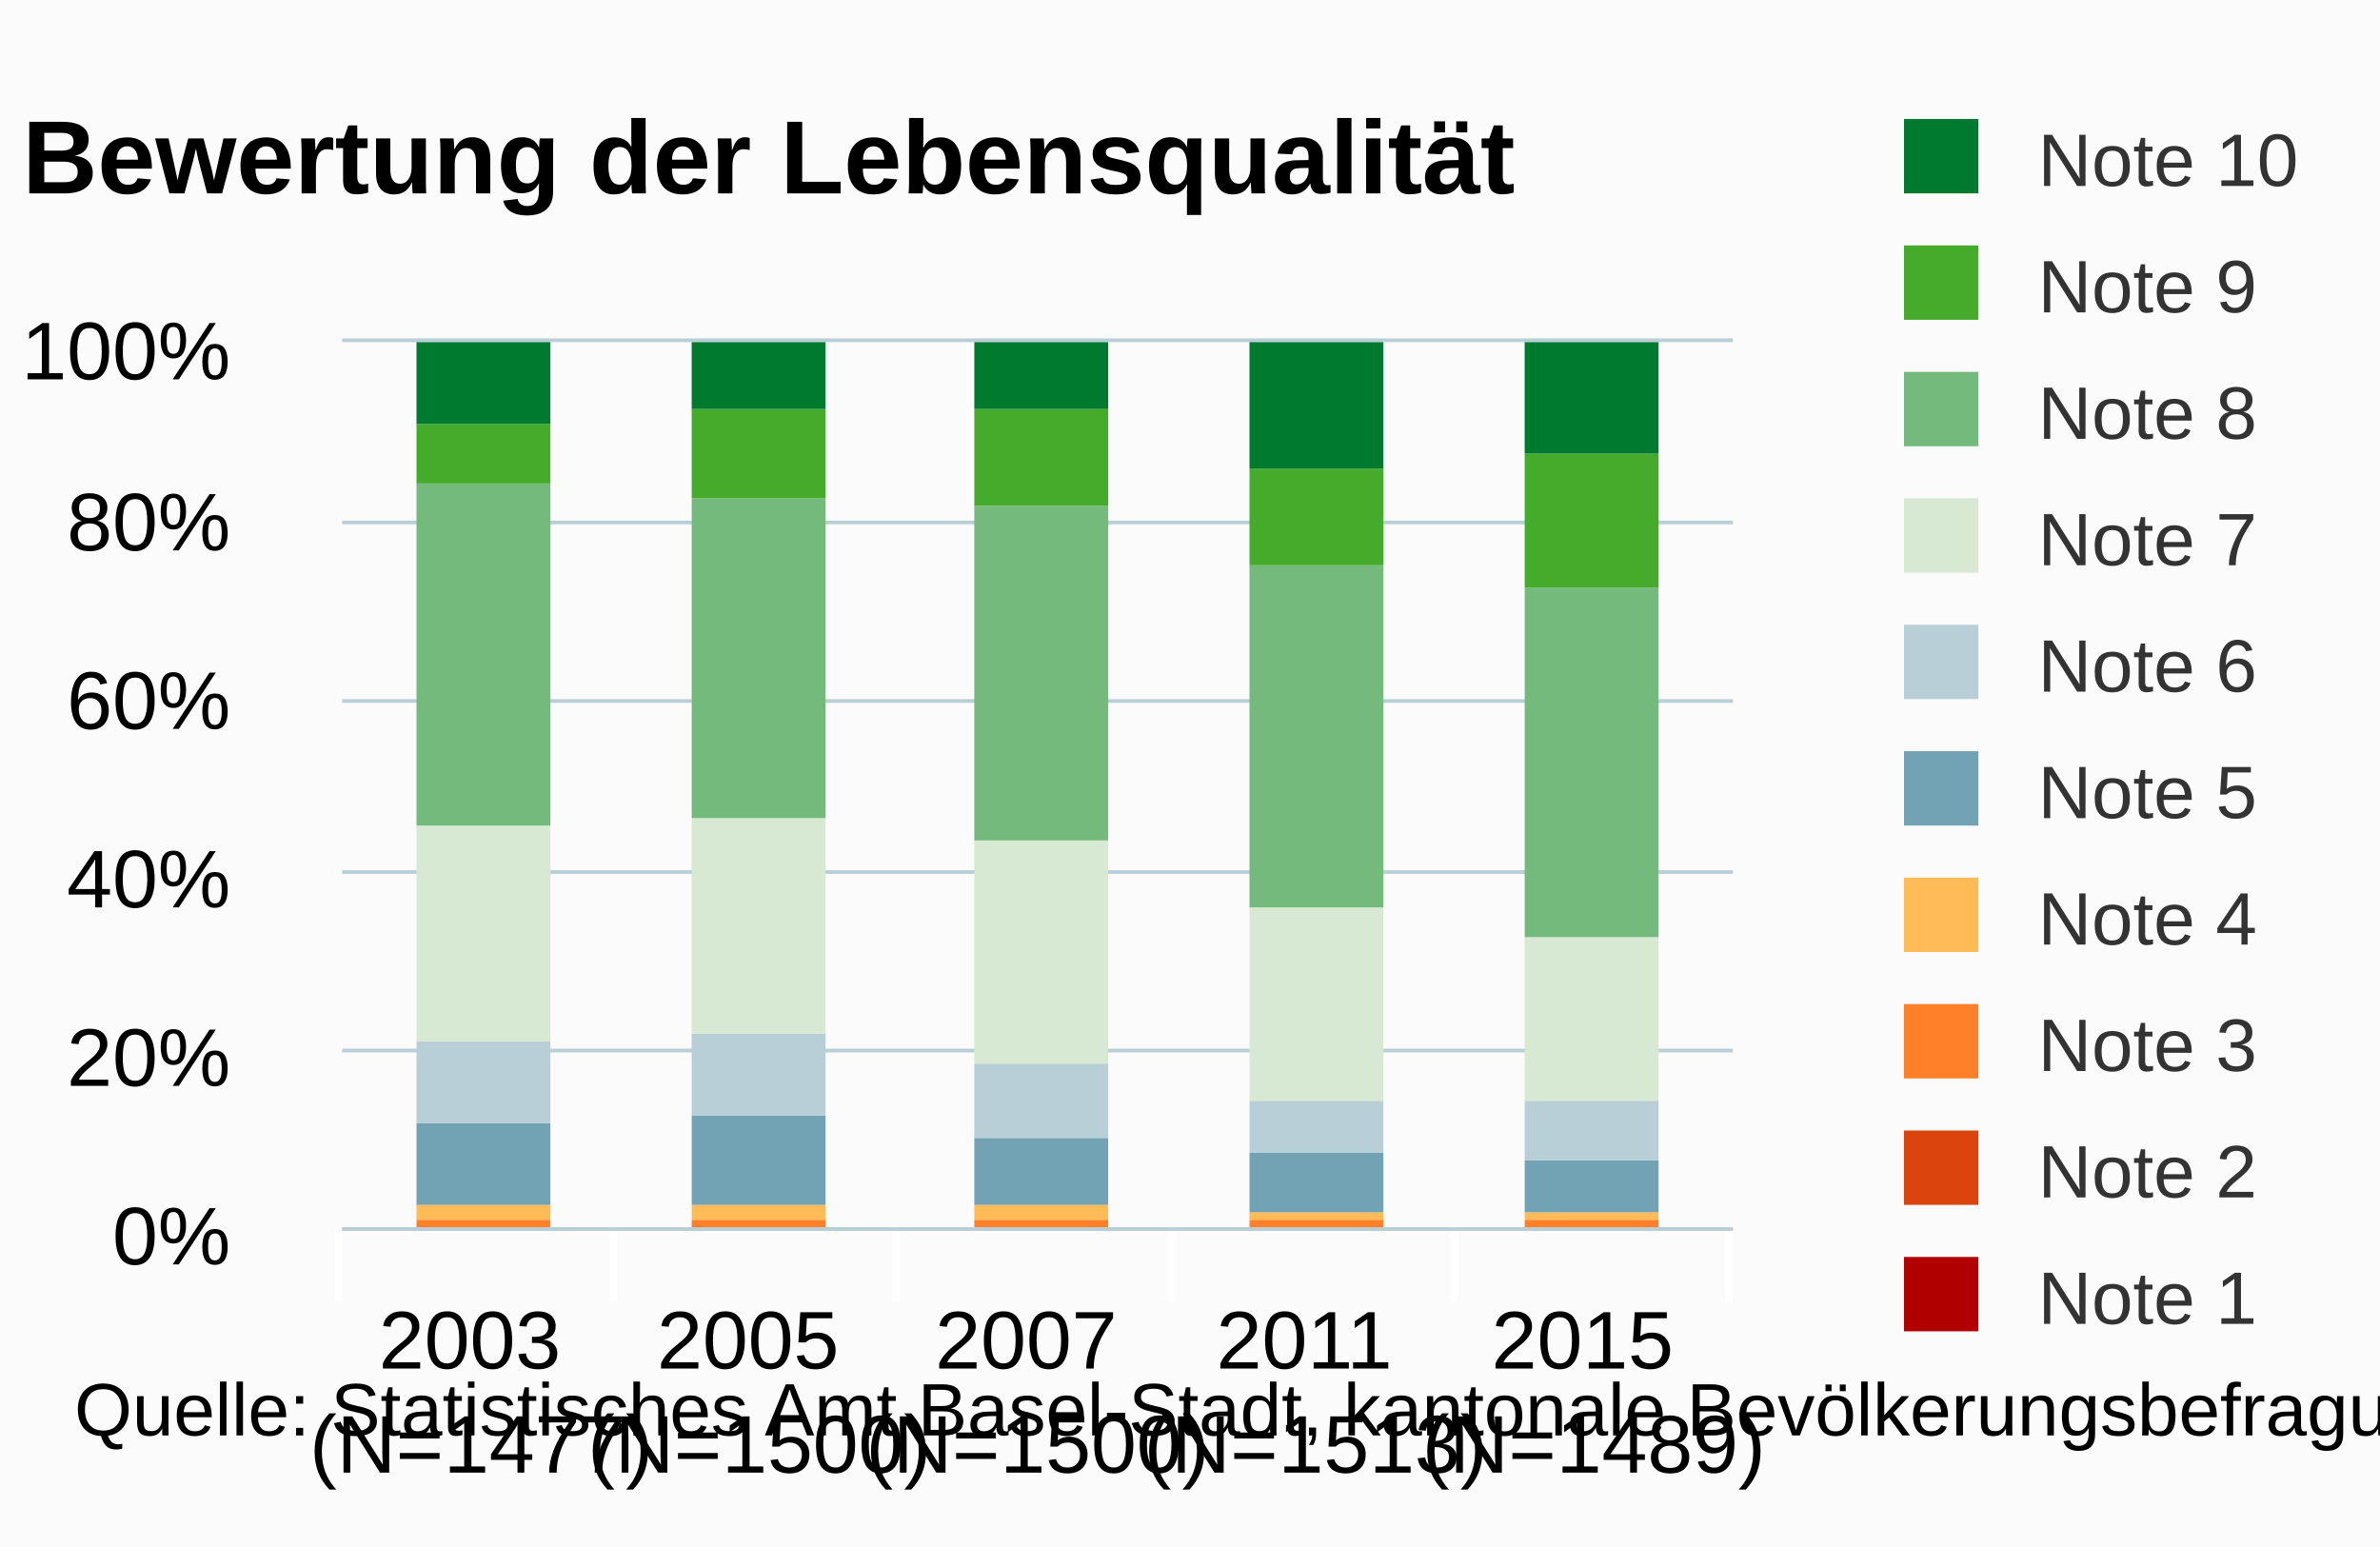
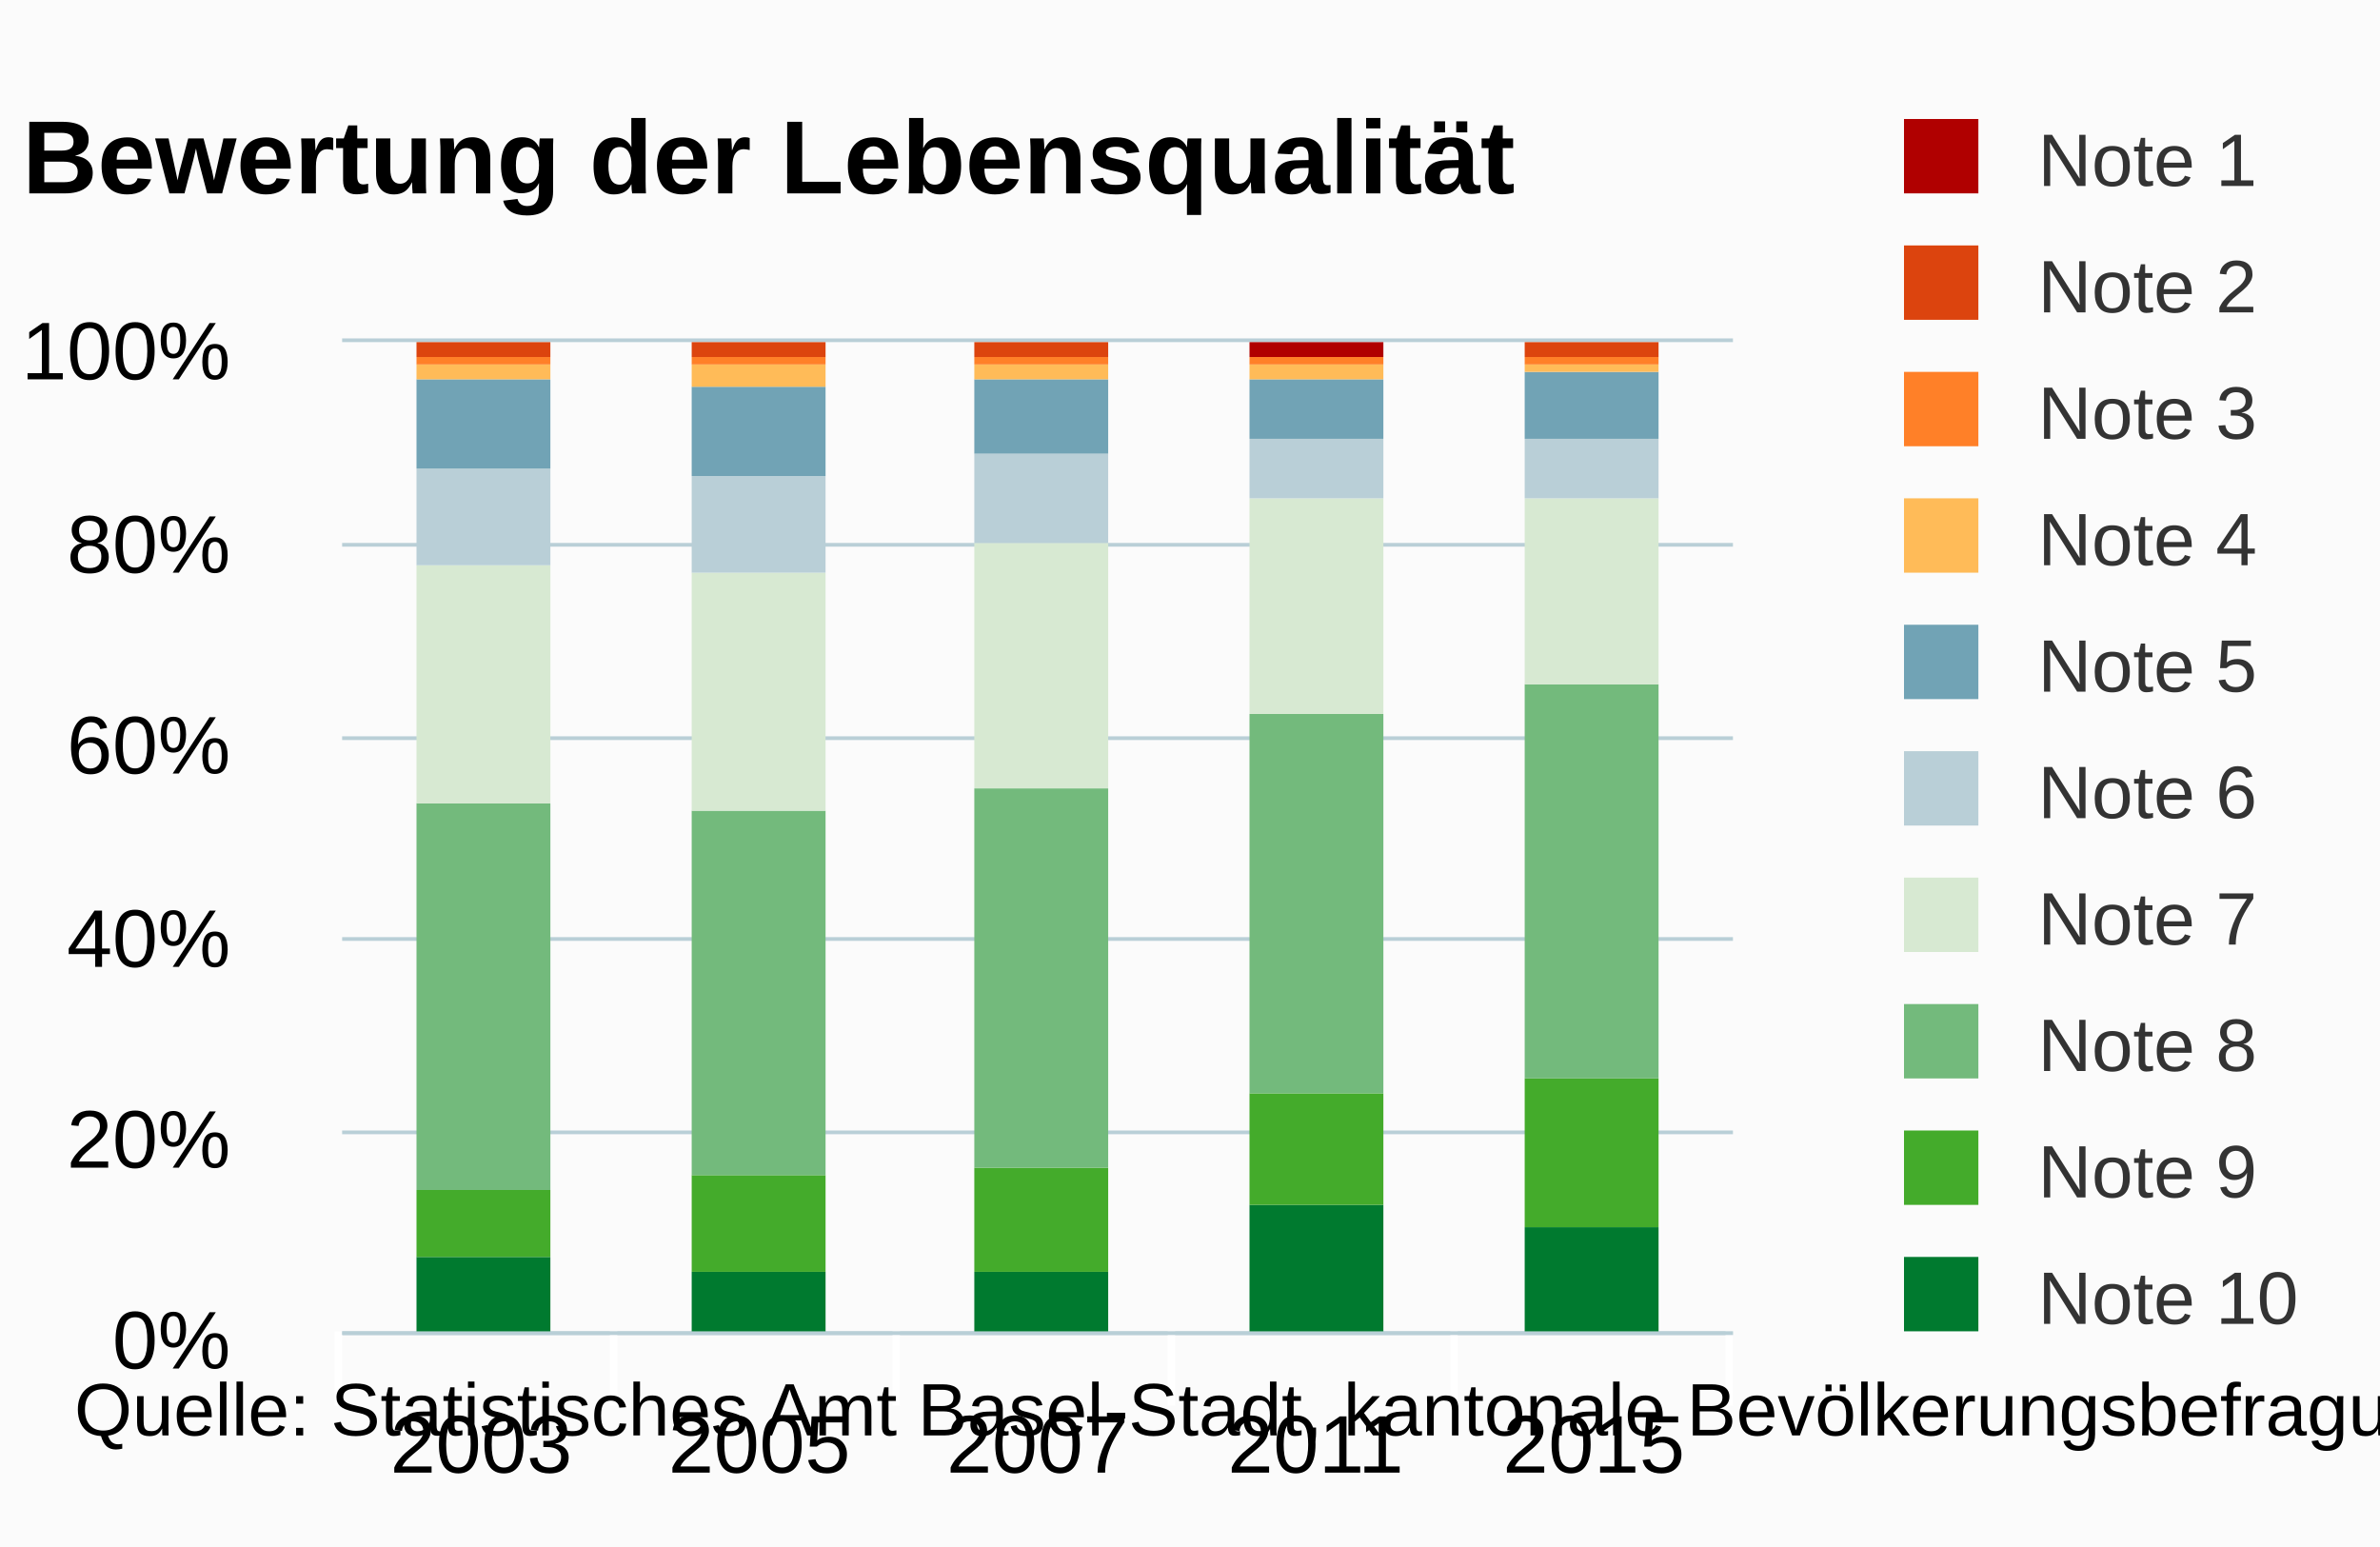
<svg xmlns="http://www.w3.org/2000/svg" version="1.1" class="highcharts-root" style="font-family:arial;font-size:12px;" viewBox="0 0 320 208">
  <defs>
    <clipPath>
-       <rect x="0" y="0" width="187" height="119" fill="none" />
+       <rect x="0" y="0" width="187" height="133" fill="none" />
    </clipPath>
    <clipPath id="a">
-       <rect x="0" y="0" width="187" height="119" fill="none" />
+       <rect x="0" y="0" width="187" height="133" fill="none" />
    </clipPath>
  </defs>
  <rect fill="#fbfbfb" class="highcharts-background" x="0" y="0" width="320" height="208" rx="0" ry="0" />
-   <rect fill="none" class="highcharts-plot-background" x="46" y="46" width="187" height="119" />
+   <rect fill="none" class="highcharts-plot-background" x="46" y="46" width="187" height="133" />
  <g class="highcharts-pane-group" />
  <g class="highcharts-grid highcharts-xaxis-grid ">
-     <path fill="none" class="highcharts-grid-line" d="M 82.5 46 L 82.5 165" opacity="1" />
-     <path fill="none" class="highcharts-grid-line" d="M 120.5 46 L 120.5 165" opacity="1" />
-     <path fill="none" class="highcharts-grid-line" d="M 157.5 46 L 157.5 165" opacity="1" />
-     <path fill="none" class="highcharts-grid-line" d="M 195.5 46 L 195.5 165" opacity="1" />
-     <path fill="none" class="highcharts-grid-line" d="M 232.5 46 L 232.5 165" opacity="1" />
-     <path fill="none" class="highcharts-grid-line" d="M 45.5 46 L 45.5 165" opacity="1" />
+     <path fill="none" class="highcharts-grid-line" d="M 82.5 46 L 82.5 179" opacity="1" />
+     <path fill="none" class="highcharts-grid-line" d="M 120.5 46 L 120.5 179" opacity="1" />
+     <path fill="none" class="highcharts-grid-line" d="M 157.5 46 L 157.5 179" opacity="1" />
+     <path fill="none" class="highcharts-grid-line" d="M 195.5 46 L 195.5 179" opacity="1" />
+     <path fill="none" class="highcharts-grid-line" d="M 232.5 46 L 232.5 179" opacity="1" />
+     <path fill="none" class="highcharts-grid-line" d="M 45.5 46 L 45.5 179" opacity="1" />
  </g>
  <g class="highcharts-grid highcharts-yaxis-grid ">
-     <path fill="none" stroke="#B9CFD7" stroke-width="0.5" class="highcharts-grid-line" d="M 46 165.25 L 233 165.25" opacity="1" />
-     <path fill="none" stroke="#B9CFD7" stroke-width="0.5" class="highcharts-grid-line" d="M 46 141.25 L 233 141.25" opacity="1" />
-     <path fill="none" stroke="#B9CFD7" stroke-width="0.5" class="highcharts-grid-line" d="M 46 117.25 L 233 117.25" opacity="1" />
-     <path fill="none" stroke="#B9CFD7" stroke-width="0.5" class="highcharts-grid-line" d="M 46 94.25 L 233 94.25" opacity="1" />
-     <path fill="none" stroke="#B9CFD7" stroke-width="0.5" class="highcharts-grid-line" d="M 46 70.25 L 233 70.25" opacity="1" />
+     <path fill="none" stroke="#B9CFD7" stroke-width="0.5" class="highcharts-grid-line" d="M 46 179.25 L 233 179.25" opacity="1" />
+     <path fill="none" stroke="#B9CFD7" stroke-width="0.5" class="highcharts-grid-line" d="M 46 152.25 L 233 152.25" opacity="1" />
+     <path fill="none" stroke="#B9CFD7" stroke-width="0.5" class="highcharts-grid-line" d="M 46 126.25 L 233 126.25" opacity="1" />
+     <path fill="none" stroke="#B9CFD7" stroke-width="0.5" class="highcharts-grid-line" d="M 46 99.25 L 233 99.25" opacity="1" />
+     <path fill="none" stroke="#B9CFD7" stroke-width="0.5" class="highcharts-grid-line" d="M 46 73.25 L 233 73.25" opacity="1" />
    <path fill="none" stroke="#B9CFD7" stroke-width="0.5" class="highcharts-grid-line" d="M 46 45.75 L 233 45.75" opacity="1" />
  </g>
-   <rect fill="none" class="highcharts-plot-border" x="46" y="46" width="187" height="119" />
+   <rect fill="none" class="highcharts-plot-border" x="46" y="46" width="187" height="133" />
  <g class="highcharts-axis highcharts-xaxis ">
-     <path fill="none" class="highcharts-tick" stroke="#FFFFFF" stroke-width="1" d="M 82.5 165 L 82.5 175" opacity="1" />
-     <path fill="none" class="highcharts-tick" stroke="#FFFFFF" stroke-width="1" d="M 120.5 165 L 120.5 175" opacity="1" />
-     <path fill="none" class="highcharts-tick" stroke="#FFFFFF" stroke-width="1" d="M 157.5 165 L 157.5 175" opacity="1" />
-     <path fill="none" class="highcharts-tick" stroke="#FFFFFF" stroke-width="1" d="M 195.5 165 L 195.5 175" opacity="1" />
-     <path fill="none" class="highcharts-tick" stroke="#FFFFFF" stroke-width="1" d="M 232.5 165 L 232.5 175" opacity="1" />
-     <path fill="none" class="highcharts-tick" stroke="#FFFFFF" stroke-width="1" d="M 45.5 165 L 45.5 175" opacity="1" />
-     <path fill="none" class="highcharts-axis-line" stroke="#B9CFD7" stroke-width="0.5" d="M 46 165.25 L 233 165.25" />
+     <path fill="none" class="highcharts-tick" stroke="#FFFFFF" stroke-width="1" d="M 82.5 179 L 82.5 189" opacity="1" />
+     <path fill="none" class="highcharts-tick" stroke="#FFFFFF" stroke-width="1" d="M 120.5 179 L 120.5 189" opacity="1" />
+     <path fill="none" class="highcharts-tick" stroke="#FFFFFF" stroke-width="1" d="M 157.5 179 L 157.5 189" opacity="1" />
+     <path fill="none" class="highcharts-tick" stroke="#FFFFFF" stroke-width="1" d="M 195.5 179 L 195.5 189" opacity="1" />
+     <path fill="none" class="highcharts-tick" stroke="#FFFFFF" stroke-width="1" d="M 232.5 179 L 232.5 189" opacity="1" />
+     <path fill="none" class="highcharts-tick" stroke="#FFFFFF" stroke-width="1" d="M 45.5 179 L 45.5 189" opacity="1" />
+     <path fill="none" class="highcharts-axis-line" stroke="#B9CFD7" stroke-width="0.5" d="M 46 179.25 L 233 179.25" />
  </g>
  <g class="highcharts-axis highcharts-yaxis ">
-     <path fill="none" class="highcharts-axis-line" d="M 46 46 L 46 165" />
+     <path fill="none" class="highcharts-axis-line" d="M 46 46 L 46 179" />
  </g>
  <g class="highcharts-series-group">
    <g class="highcharts-series highcharts-series-0 highcharts-column-series highcharts-color-undefined " transform="translate(46,46) scale(1 1)" clip-path="url(#a)">
-       <rect x="10" y="120" width="18" height="0" fill="#b00000" class="highcharts-point" />
-       <rect x="47" y="120" width="18" height="0" fill="#b00000" class="highcharts-point" />
-       <rect x="85" y="120" width="18" height="0" fill="#b00000" class="highcharts-point" />
-       <rect x="122" y="119" width="18" height="1" fill="#b00000" class="highcharts-point" />
-       <rect x="159" y="120" width="18" height="0" fill="#b00000" class="highcharts-point" />
+       <rect x="10" y="123" width="18" height="11" fill="#007a2f" class="highcharts-point" />
+       <rect x="47" y="125" width="18" height="9" fill="#007a2f" class="highcharts-point" />
+       <rect x="85" y="125" width="18" height="9" fill="#007a2f" class="highcharts-point" />
+       <rect x="122" y="116" width="18" height="18" fill="#007a2f" class="highcharts-point" />
+       <rect x="159" y="119" width="18" height="15" fill="#007a2f" class="highcharts-point" />
    </g>
    <g class="highcharts-markers highcharts-series-0 highcharts-column-series highcharts-color-undefined " transform="translate(46,46) scale(1 1)" clip-path="none" />
    <g class="highcharts-series highcharts-series-1 highcharts-column-series highcharts-color-undefined " transform="translate(46,46) scale(1 1)" clip-path="url(#a)">
-       <rect x="10" y="119" width="18" height="1" fill="#dc440e" class="highcharts-point" />
-       <rect x="47" y="119" width="18" height="1" fill="#dc440e" class="highcharts-point" />
-       <rect x="85" y="119" width="18" height="1" fill="#dc440e" class="highcharts-point" />
-       <rect x="122" y="119" width="18" height="0" fill="#dc440e" class="highcharts-point" />
-       <rect x="159" y="120" width="18" height="0" fill="#dc440e" class="highcharts-point" />
+       <rect x="10" y="114" width="18" height="9" fill="#44ab2b" class="highcharts-point" />
+       <rect x="47" y="112" width="18" height="13" fill="#44ab2b" class="highcharts-point" />
+       <rect x="85" y="111" width="18" height="14" fill="#44ab2b" class="highcharts-point" />
+       <rect x="122" y="101" width="18" height="15" fill="#44ab2b" class="highcharts-point" />
+       <rect x="159" y="99" width="18" height="20" fill="#44ab2b" class="highcharts-point" />
    </g>
    <g class="highcharts-markers highcharts-series-1 highcharts-column-series highcharts-color-undefined " transform="translate(46,46) scale(1 1)" clip-path="none" />
    <g class="highcharts-series highcharts-series-2 highcharts-column-series highcharts-color-undefined " transform="translate(46,46) scale(1 1)" clip-path="url(#a)">
-       <rect x="10" y="118" width="18" height="1" fill="#ff8028" class="highcharts-point" />
-       <rect x="47" y="118" width="18" height="1" fill="#ff8028" class="highcharts-point" />
-       <rect x="85" y="118" width="18" height="1" fill="#ff8028" class="highcharts-point" />
-       <rect x="122" y="118" width="18" height="1" fill="#ff8028" class="highcharts-point" />
-       <rect x="159" y="118" width="18" height="2" fill="#ff8028" class="highcharts-point" />
+       <rect x="10" y="62" width="18" height="52" fill="#73ba7c" class="highcharts-point" />
+       <rect x="47" y="63" width="18" height="49" fill="#73ba7c" class="highcharts-point" />
+       <rect x="85" y="60" width="18" height="51" fill="#73ba7c" class="highcharts-point" />
+       <rect x="122" y="50" width="18" height="51" fill="#73ba7c" class="highcharts-point" />
+       <rect x="159" y="46" width="18" height="53" fill="#73ba7c" class="highcharts-point" />
    </g>
    <g class="highcharts-markers highcharts-series-2 highcharts-column-series highcharts-color-undefined " transform="translate(46,46) scale(1 1)" clip-path="none" />
    <g class="highcharts-series highcharts-series-3 highcharts-column-series highcharts-color-undefined " transform="translate(46,46) scale(1 1)" clip-path="url(#a)">
-       <rect x="10" y="116" width="18" height="2" fill="#ffbb58" class="highcharts-point" />
-       <rect x="47" y="116" width="18" height="2" fill="#ffbb58" class="highcharts-point" />
-       <rect x="85" y="116" width="18" height="2" fill="#ffbb58" class="highcharts-point" />
-       <rect x="122" y="117" width="18" height="1" fill="#ffbb58" class="highcharts-point" />
-       <rect x="159" y="117" width="18" height="1" fill="#ffbb58" class="highcharts-point" />
+       <rect x="10" y="30" width="18" height="32" fill="#d7e9d2" class="highcharts-point" />
+       <rect x="47" y="31" width="18" height="32" fill="#d7e9d2" class="highcharts-point" />
+       <rect x="85" y="27" width="18" height="33" fill="#d7e9d2" class="highcharts-point" />
+       <rect x="122" y="21" width="18" height="29" fill="#d7e9d2" class="highcharts-point" />
+       <rect x="159" y="21" width="18" height="25" fill="#d7e9d2" class="highcharts-point" />
    </g>
    <g class="highcharts-markers highcharts-series-3 highcharts-column-series highcharts-color-undefined " transform="translate(46,46) scale(1 1)" clip-path="none" />
    <g class="highcharts-series highcharts-series-4 highcharts-column-series highcharts-color-undefined " transform="translate(46,46) scale(1 1)" clip-path="url(#a)">
-       <rect x="10" y="105" width="18" height="11" fill="#71a3b5" class="highcharts-point" />
-       <rect x="47" y="104" width="18" height="12" fill="#71a3b5" class="highcharts-point" />
-       <rect x="85" y="107" width="18" height="9" fill="#71a3b5" class="highcharts-point" />
-       <rect x="122" y="109" width="18" height="8" fill="#71a3b5" class="highcharts-point" />
-       <rect x="159" y="110" width="18" height="7" fill="#71a3b5" class="highcharts-point" />
+       <rect x="10" y="17" width="18" height="13" fill="#b9cfd7" class="highcharts-point" />
+       <rect x="47" y="18" width="18" height="13" fill="#b9cfd7" class="highcharts-point" />
+       <rect x="85" y="15" width="18" height="12" fill="#b9cfd7" class="highcharts-point" />
+       <rect x="122" y="13" width="18" height="8" fill="#b9cfd7" class="highcharts-point" />
+       <rect x="159" y="13" width="18" height="8" fill="#b9cfd7" class="highcharts-point" />
    </g>
    <g class="highcharts-markers highcharts-series-4 highcharts-column-series highcharts-color-undefined " transform="translate(46,46) scale(1 1)" clip-path="none" />
    <g class="highcharts-series highcharts-series-5 highcharts-column-series highcharts-color-undefined " transform="translate(46,46) scale(1 1)" clip-path="url(#a)">
-       <rect x="10" y="94" width="18" height="11" fill="#b9cfd7" class="highcharts-point" />
-       <rect x="47" y="93" width="18" height="11" fill="#b9cfd7" class="highcharts-point" />
-       <rect x="85" y="97" width="18" height="10" fill="#b9cfd7" class="highcharts-point" />
-       <rect x="122" y="102" width="18" height="7" fill="#b9cfd7" class="highcharts-point" />
-       <rect x="159" y="102" width="18" height="8" fill="#b9cfd7" class="highcharts-point" />
+       <rect x="10" y="5" width="18" height="12" fill="#71a3b5" class="highcharts-point" />
+       <rect x="47" y="6" width="18" height="12" fill="#71a3b5" class="highcharts-point" />
+       <rect x="85" y="5" width="18" height="10" fill="#71a3b5" class="highcharts-point" />
+       <rect x="122" y="5" width="18" height="8" fill="#71a3b5" class="highcharts-point" />
+       <rect x="159" y="4" width="18" height="9" fill="#71a3b5" class="highcharts-point" />
    </g>
    <g class="highcharts-markers highcharts-series-5 highcharts-column-series highcharts-color-undefined " transform="translate(46,46) scale(1 1)" clip-path="none" />
    <g class="highcharts-series highcharts-series-6 highcharts-column-series highcharts-color-undefined " transform="translate(46,46) scale(1 1)" clip-path="url(#a)">
-       <rect x="10" y="65" width="18" height="29" fill="#d7e9d2" class="highcharts-point" />
-       <rect x="47" y="64" width="18" height="29" fill="#d7e9d2" class="highcharts-point" />
-       <rect x="85" y="67" width="18" height="30" fill="#d7e9d2" class="highcharts-point" />
-       <rect x="122" y="76" width="18" height="26" fill="#d7e9d2" class="highcharts-point" />
-       <rect x="159" y="80" width="18" height="22" fill="#d7e9d2" class="highcharts-point" />
+       <rect x="10" y="3" width="18" height="2" fill="#ffbb58" class="highcharts-point" />
+       <rect x="47" y="3" width="18" height="3" fill="#ffbb58" class="highcharts-point" />
+       <rect x="85" y="3" width="18" height="2" fill="#ffbb58" class="highcharts-point" />
+       <rect x="122" y="3" width="18" height="2" fill="#ffbb58" class="highcharts-point" />
+       <rect x="159" y="3" width="18" height="1" fill="#ffbb58" class="highcharts-point" />
    </g>
    <g class="highcharts-markers highcharts-series-6 highcharts-column-series highcharts-color-undefined " transform="translate(46,46) scale(1 1)" clip-path="none" />
    <g class="highcharts-series highcharts-series-7 highcharts-column-series highcharts-color-undefined " transform="translate(46,46) scale(1 1)" clip-path="url(#a)">
-       <rect x="10" y="19" width="18" height="46" fill="#73ba7c" class="highcharts-point" />
-       <rect x="47" y="21" width="18" height="43" fill="#73ba7c" class="highcharts-point" />
-       <rect x="85" y="22" width="18" height="45" fill="#73ba7c" class="highcharts-point" />
-       <rect x="122" y="30" width="18" height="46" fill="#73ba7c" class="highcharts-point" />
-       <rect x="159" y="33" width="18" height="47" fill="#73ba7c" class="highcharts-point" />
+       <rect x="10" y="2" width="18" height="1" fill="#ff8028" class="highcharts-point" />
+       <rect x="47" y="2" width="18" height="1" fill="#ff8028" class="highcharts-point" />
+       <rect x="85" y="2" width="18" height="1" fill="#ff8028" class="highcharts-point" />
+       <rect x="122" y="2" width="18" height="1" fill="#ff8028" class="highcharts-point" />
+       <rect x="159" y="2" width="18" height="1" fill="#ff8028" class="highcharts-point" />
    </g>
    <g class="highcharts-markers highcharts-series-7 highcharts-column-series highcharts-color-undefined " transform="translate(46,46) scale(1 1)" clip-path="none" />
    <g class="highcharts-series highcharts-series-8 highcharts-column-series highcharts-color-undefined " transform="translate(46,46) scale(1 1)" clip-path="url(#a)">
-       <rect x="10" y="11" width="18" height="8" fill="#44ab2b" class="highcharts-point" />
-       <rect x="47" y="9" width="18" height="12" fill="#44ab2b" class="highcharts-point" />
-       <rect x="85" y="9" width="18" height="13" fill="#44ab2b" class="highcharts-point" />
-       <rect x="122" y="17" width="18" height="13" fill="#44ab2b" class="highcharts-point" />
-       <rect x="159" y="15" width="18" height="18" fill="#44ab2b" class="highcharts-point" />
+       <rect x="10" y="0" width="18" height="2" fill="#dc440e" class="highcharts-point" />
+       <rect x="47" y="0" width="18" height="2" fill="#dc440e" class="highcharts-point" />
+       <rect x="85" y="0" width="18" height="2" fill="#dc440e" class="highcharts-point" />
+       <rect x="122" y="2" width="18" height="0" fill="#dc440e" class="highcharts-point" />
+       <rect x="159" y="0" width="18" height="2" fill="#dc440e" class="highcharts-point" />
    </g>
    <g class="highcharts-markers highcharts-series-8 highcharts-column-series highcharts-color-undefined " transform="translate(46,46) scale(1 1)" clip-path="none" />
    <g class="highcharts-series highcharts-series-9 highcharts-column-series highcharts-color-undefined " transform="translate(46,46) scale(1 1)" clip-path="url(#a)">
-       <rect x="10" y="0" width="18" height="11" fill="#007a2f" class="highcharts-point" />
-       <rect x="47" y="0" width="18" height="9" fill="#007a2f" class="highcharts-point" />
-       <rect x="85" y="0" width="18" height="9" fill="#007a2f" class="highcharts-point" />
-       <rect x="122" y="0" width="18" height="17" fill="#007a2f" class="highcharts-point" />
-       <rect x="159" y="0" width="18" height="15" fill="#007a2f" class="highcharts-point" />
+       <rect x="10" y="1" width="18" height="0" fill="#b00000" class="highcharts-point" />
+       <rect x="47" y="1" width="18" height="0" fill="#b00000" class="highcharts-point" />
+       <rect x="85" y="1" width="18" height="0" fill="#b00000" class="highcharts-point" />
+       <rect x="122" y="0" width="18" height="2" fill="#b00000" class="highcharts-point" />
+       <rect x="159" y="1" width="18" height="0" fill="#b00000" class="highcharts-point" />
    </g>
    <g class="highcharts-markers highcharts-series-9 highcharts-column-series highcharts-color-undefined " transform="translate(46,46) scale(1 1)" clip-path="none" />
  </g>
  <text x="3" text-anchor="start" class="highcharts-title" style="color:#000000;font-size:14px;font-weight:bold;fill:#000000;" y="26">
    <tspan>Bewertung der Lebensqualität</tspan>
  </text>
  <g class="highcharts-legend" transform="translate(245,9)">
    <rect fill="none" class="highcharts-legend-box" rx="0" ry="0" x="0" y="0" width="71" height="181" visibility="visible" />
    <g>
      <g>
        <g class="highcharts-legend-item highcharts-column-series highcharts-color-undefined highcharts-series-9" transform="translate(8,3)">
          <text x="21" style="color:#333333;font-size:10px;font-weight:normal;cursor:pointer;fill:#333333;" text-anchor="start" y="13">
+             <tspan>Note 1</tspan>
+           </text>
+           <rect x="3" y="4" width="10" height="10" fill="#b00000" class="highcharts-point" />
+         </g>
+         <g class="highcharts-legend-item highcharts-column-series highcharts-color-undefined highcharts-series-8" transform="translate(8,20)">
+           <text x="21" y="13" style="color:#333333;font-size:10px;font-weight:normal;cursor:pointer;fill:#333333;" text-anchor="start">
+             <tspan>Note 2</tspan>
+           </text>
+           <rect x="3" y="4" width="10" height="10" fill="#dc440e" class="highcharts-point" />
+         </g>
+         <g class="highcharts-legend-item highcharts-column-series highcharts-color-undefined highcharts-series-7" transform="translate(8,37)">
+           <text x="21" y="13" style="color:#333333;font-size:10px;font-weight:normal;cursor:pointer;fill:#333333;" text-anchor="start">
+             <tspan>Note 3</tspan>
+           </text>
+           <rect x="3" y="4" width="10" height="10" fill="#ff8028" class="highcharts-point" />
+         </g>
+         <g class="highcharts-legend-item highcharts-column-series highcharts-color-undefined highcharts-series-6" transform="translate(8,54)">
+           <text x="21" y="13" style="color:#333333;font-size:10px;font-weight:normal;cursor:pointer;fill:#333333;" text-anchor="start">
+             <tspan>Note 4</tspan>
+           </text>
+           <rect x="3" y="4" width="10" height="10" fill="#ffbb58" class="highcharts-point" />
+         </g>
+         <g class="highcharts-legend-item highcharts-column-series highcharts-color-undefined highcharts-series-5" transform="translate(8,71)">
+           <text x="21" y="13" style="color:#333333;font-size:10px;font-weight:normal;cursor:pointer;fill:#333333;" text-anchor="start">
+             <tspan>Note 5</tspan>
+           </text>
+           <rect x="3" y="4" width="10" height="10" fill="#71a3b5" class="highcharts-point" />
+         </g>
+         <g class="highcharts-legend-item highcharts-column-series highcharts-color-undefined highcharts-series-4" transform="translate(8,88)">
+           <text x="21" y="13" style="color:#333333;font-size:10px;font-weight:normal;cursor:pointer;fill:#333333;" text-anchor="start">
+             <tspan>Note 6</tspan>
+           </text>
+           <rect x="3" y="4" width="10" height="10" fill="#b9cfd7" class="highcharts-point" />
+         </g>
+         <g class="highcharts-legend-item highcharts-column-series highcharts-color-undefined highcharts-series-3" transform="translate(8,105)">
+           <text x="21" y="13" style="color:#333333;font-size:10px;font-weight:normal;cursor:pointer;fill:#333333;" text-anchor="start">
+             <tspan>Note 7</tspan>
+           </text>
+           <rect x="3" y="4" width="10" height="10" fill="#d7e9d2" class="highcharts-point" />
+         </g>
+         <g class="highcharts-legend-item highcharts-column-series highcharts-color-undefined highcharts-series-2" transform="translate(8,122)">
+           <text x="21" y="13" style="color:#333333;font-size:10px;font-weight:normal;cursor:pointer;fill:#333333;" text-anchor="start">
+             <tspan>Note 8</tspan>
+           </text>
+           <rect x="3" y="4" width="10" height="10" fill="#73ba7c" class="highcharts-point" />
+         </g>
+         <g class="highcharts-legend-item highcharts-column-series highcharts-color-undefined highcharts-series-1" transform="translate(8,139)">
+           <text x="21" y="13" style="color:#333333;font-size:10px;font-weight:normal;cursor:pointer;fill:#333333;" text-anchor="start">
+             <tspan>Note 9</tspan>
+           </text>
+           <rect x="3" y="4" width="10" height="10" fill="#44ab2b" class="highcharts-point" />
+         </g>
+         <g class="highcharts-legend-item highcharts-column-series highcharts-color-undefined highcharts-series-0" transform="translate(8,156)">
+           <text x="21" y="13" style="color:#333333;font-size:10px;font-weight:normal;cursor:pointer;fill:#333333;" text-anchor="start">
            <tspan>Note 10</tspan>
          </text>
          <rect x="3" y="4" width="10" height="10" fill="#007a2f" class="highcharts-point" />
        </g>
-         <g class="highcharts-legend-item highcharts-column-series highcharts-color-undefined highcharts-series-8" transform="translate(8,20)">
-           <text x="21" y="13" style="color:#333333;font-size:10px;font-weight:normal;cursor:pointer;fill:#333333;" text-anchor="start">
-             <tspan>Note 9</tspan>
-           </text>
-           <rect x="3" y="4" width="10" height="10" fill="#44ab2b" class="highcharts-point" />
-         </g>
-         <g class="highcharts-legend-item highcharts-column-series highcharts-color-undefined highcharts-series-7" transform="translate(8,37)">
-           <text x="21" y="13" style="color:#333333;font-size:10px;font-weight:normal;cursor:pointer;fill:#333333;" text-anchor="start">
-             <tspan>Note 8</tspan>
-           </text>
-           <rect x="3" y="4" width="10" height="10" fill="#73ba7c" class="highcharts-point" />
-         </g>
-         <g class="highcharts-legend-item highcharts-column-series highcharts-color-undefined highcharts-series-6" transform="translate(8,54)">
-           <text x="21" y="13" style="color:#333333;font-size:10px;font-weight:normal;cursor:pointer;fill:#333333;" text-anchor="start">
-             <tspan>Note 7</tspan>
-           </text>
-           <rect x="3" y="4" width="10" height="10" fill="#d7e9d2" class="highcharts-point" />
-         </g>
-         <g class="highcharts-legend-item highcharts-column-series highcharts-color-undefined highcharts-series-5" transform="translate(8,71)">
-           <text x="21" y="13" style="color:#333333;font-size:10px;font-weight:normal;cursor:pointer;fill:#333333;" text-anchor="start">
-             <tspan>Note 6</tspan>
-           </text>
-           <rect x="3" y="4" width="10" height="10" fill="#b9cfd7" class="highcharts-point" />
-         </g>
-         <g class="highcharts-legend-item highcharts-column-series highcharts-color-undefined highcharts-series-4" transform="translate(8,88)">
-           <text x="21" y="13" style="color:#333333;font-size:10px;font-weight:normal;cursor:pointer;fill:#333333;" text-anchor="start">
-             <tspan>Note 5</tspan>
-           </text>
-           <rect x="3" y="4" width="10" height="10" fill="#71a3b5" class="highcharts-point" />
-         </g>
-         <g class="highcharts-legend-item highcharts-column-series highcharts-color-undefined highcharts-series-3" transform="translate(8,105)">
-           <text x="21" y="13" style="color:#333333;font-size:10px;font-weight:normal;cursor:pointer;fill:#333333;" text-anchor="start">
-             <tspan>Note 4</tspan>
-           </text>
-           <rect x="3" y="4" width="10" height="10" fill="#ffbb58" class="highcharts-point" />
-         </g>
-         <g class="highcharts-legend-item highcharts-column-series highcharts-color-undefined highcharts-series-2" transform="translate(8,122)">
-           <text x="21" y="13" style="color:#333333;font-size:10px;font-weight:normal;cursor:pointer;fill:#333333;" text-anchor="start">
-             <tspan>Note 3</tspan>
-           </text>
-           <rect x="3" y="4" width="10" height="10" fill="#ff8028" class="highcharts-point" />
-         </g>
-         <g class="highcharts-legend-item highcharts-column-series highcharts-color-undefined highcharts-series-1" transform="translate(8,139)">
-           <text x="21" y="13" style="color:#333333;font-size:10px;font-weight:normal;cursor:pointer;fill:#333333;" text-anchor="start">
-             <tspan>Note 2</tspan>
-           </text>
-           <rect x="3" y="4" width="10" height="10" fill="#dc440e" class="highcharts-point" />
-         </g>
-         <g class="highcharts-legend-item highcharts-column-series highcharts-color-undefined highcharts-series-0" transform="translate(8,156)">
-           <text x="21" y="13" style="color:#333333;font-size:10px;font-weight:normal;cursor:pointer;fill:#333333;" text-anchor="start">
-             <tspan>Note 1</tspan>
-           </text>
-           <rect x="3" y="4" width="10" height="10" fill="#b00000" class="highcharts-point" />
-         </g>
      </g>
    </g>
  </g>
  <g class="highcharts-axis-labels highcharts-xaxis-labels ">
-     <text x="64.7" style="color:#000000;cursor:default;font-size:11px;fill:#000000;" text-anchor="middle" transform="translate(0,0)" y="184" opacity="1">
+     <text x="64.7" style="color:#000000;cursor:default;font-size:11px;fill:#000000;" text-anchor="middle" transform="translate(0,0)" y="198" opacity="1">
      <tspan>2003</tspan>
-       <tspan x="64.7" dy="14">(N=1477)</tspan>
-     </text>
-     <text x="102.1" style="color:#000000;cursor:default;font-size:11px;fill:#000000;" text-anchor="middle" transform="translate(0,0)" y="184" opacity="1">
+     </text>
+     <text x="102.1" style="color:#000000;cursor:default;font-size:11px;fill:#000000;" text-anchor="middle" transform="translate(0,0)" y="198" opacity="1">
      <tspan>2005</tspan>
-       <tspan x="102.1" dy="14">(N=1500)</tspan>
-     </text>
-     <text x="139.5" style="color:#000000;cursor:default;font-size:11px;fill:#000000;" text-anchor="middle" transform="translate(0,0)" y="184" opacity="1">
+     </text>
+     <text x="139.5" style="color:#000000;cursor:default;font-size:11px;fill:#000000;" text-anchor="middle" transform="translate(0,0)" y="198" opacity="1">
      <tspan>2007</tspan>
-       <tspan x="139.5" dy="14">(N=1500)</tspan>
-     </text>
-     <text x="176.9" style="color:#000000;cursor:default;font-size:11px;fill:#000000;" text-anchor="middle" transform="translate(0,0)" y="184" opacity="1">
+     </text>
+     <text x="176.9" style="color:#000000;cursor:default;font-size:11px;fill:#000000;" text-anchor="middle" transform="translate(0,0)" y="198" opacity="1">
      <tspan>2011</tspan>
-       <tspan x="176.9" dy="14">(N=1513)</tspan>
-     </text>
-     <text x="214.3" style="color:#000000;cursor:default;font-size:11px;fill:#000000;" text-anchor="middle" transform="translate(0,0)" y="184" opacity="1">
+     </text>
+     <text x="214.3" style="color:#000000;cursor:default;font-size:11px;fill:#000000;" text-anchor="middle" transform="translate(0,0)" y="198" opacity="1">
      <tspan>2015</tspan>
-       <tspan x="214.3" dy="14">(N=1489)</tspan>
    </text>
  </g>
  <g class="highcharts-axis-labels highcharts-yaxis-labels ">
-     <text x="31" style="color:#000000;cursor:default;font-size:11px;fill:#000000;" text-anchor="end" transform="translate(0,0)" y="170" opacity="1">
+     <text x="31" style="color:#000000;cursor:default;font-size:11px;fill:#000000;" text-anchor="end" transform="translate(0,0)" y="184" opacity="1">
      <tspan>0%</tspan>
    </text>
-     <text x="31" style="color:#000000;cursor:default;font-size:11px;fill:#000000;" text-anchor="end" transform="translate(0,0)" y="146" opacity="1">
+     <text x="31" style="color:#000000;cursor:default;font-size:11px;fill:#000000;" text-anchor="end" transform="translate(0,0)" y="157" opacity="1">
      <tspan>20%</tspan>
    </text>
-     <text x="31" style="color:#000000;cursor:default;font-size:11px;fill:#000000;" text-anchor="end" transform="translate(0,0)" y="122" opacity="1">
+     <text x="31" style="color:#000000;cursor:default;font-size:11px;fill:#000000;" text-anchor="end" transform="translate(0,0)" y="130" opacity="1">
      <tspan>40%</tspan>
    </text>
-     <text x="31" style="color:#000000;cursor:default;font-size:11px;fill:#000000;" text-anchor="end" transform="translate(0,0)" y="98" opacity="1">
+     <text x="31" style="color:#000000;cursor:default;font-size:11px;fill:#000000;" text-anchor="end" transform="translate(0,0)" y="104" opacity="1">
      <tspan>60%</tspan>
    </text>
-     <text x="31" style="color:#000000;cursor:default;font-size:11px;fill:#000000;" text-anchor="end" transform="translate(0,0)" y="74" opacity="1">
+     <text x="31" style="color:#000000;cursor:default;font-size:11px;fill:#000000;" text-anchor="end" transform="translate(0,0)" y="77" opacity="1">
      <tspan>80%</tspan>
    </text>
    <text x="31" style="color:#000000;cursor:default;font-size:11px;fill:#000000;" text-anchor="end" transform="translate(0,0)" y="51" opacity="1">
      <tspan>100%</tspan>
    </text>
  </g>
  <text x="10" class="highcharts-credits" text-anchor="start" style="cursor:default;color:#000000;font-size:10px;fill:#000000;" y="193">
    <tspan>Quelle: Statistisches Amt Basel-Stadt, kantonale Bevölkerungsbefragung: F4</tspan>
  </text>
</svg>
